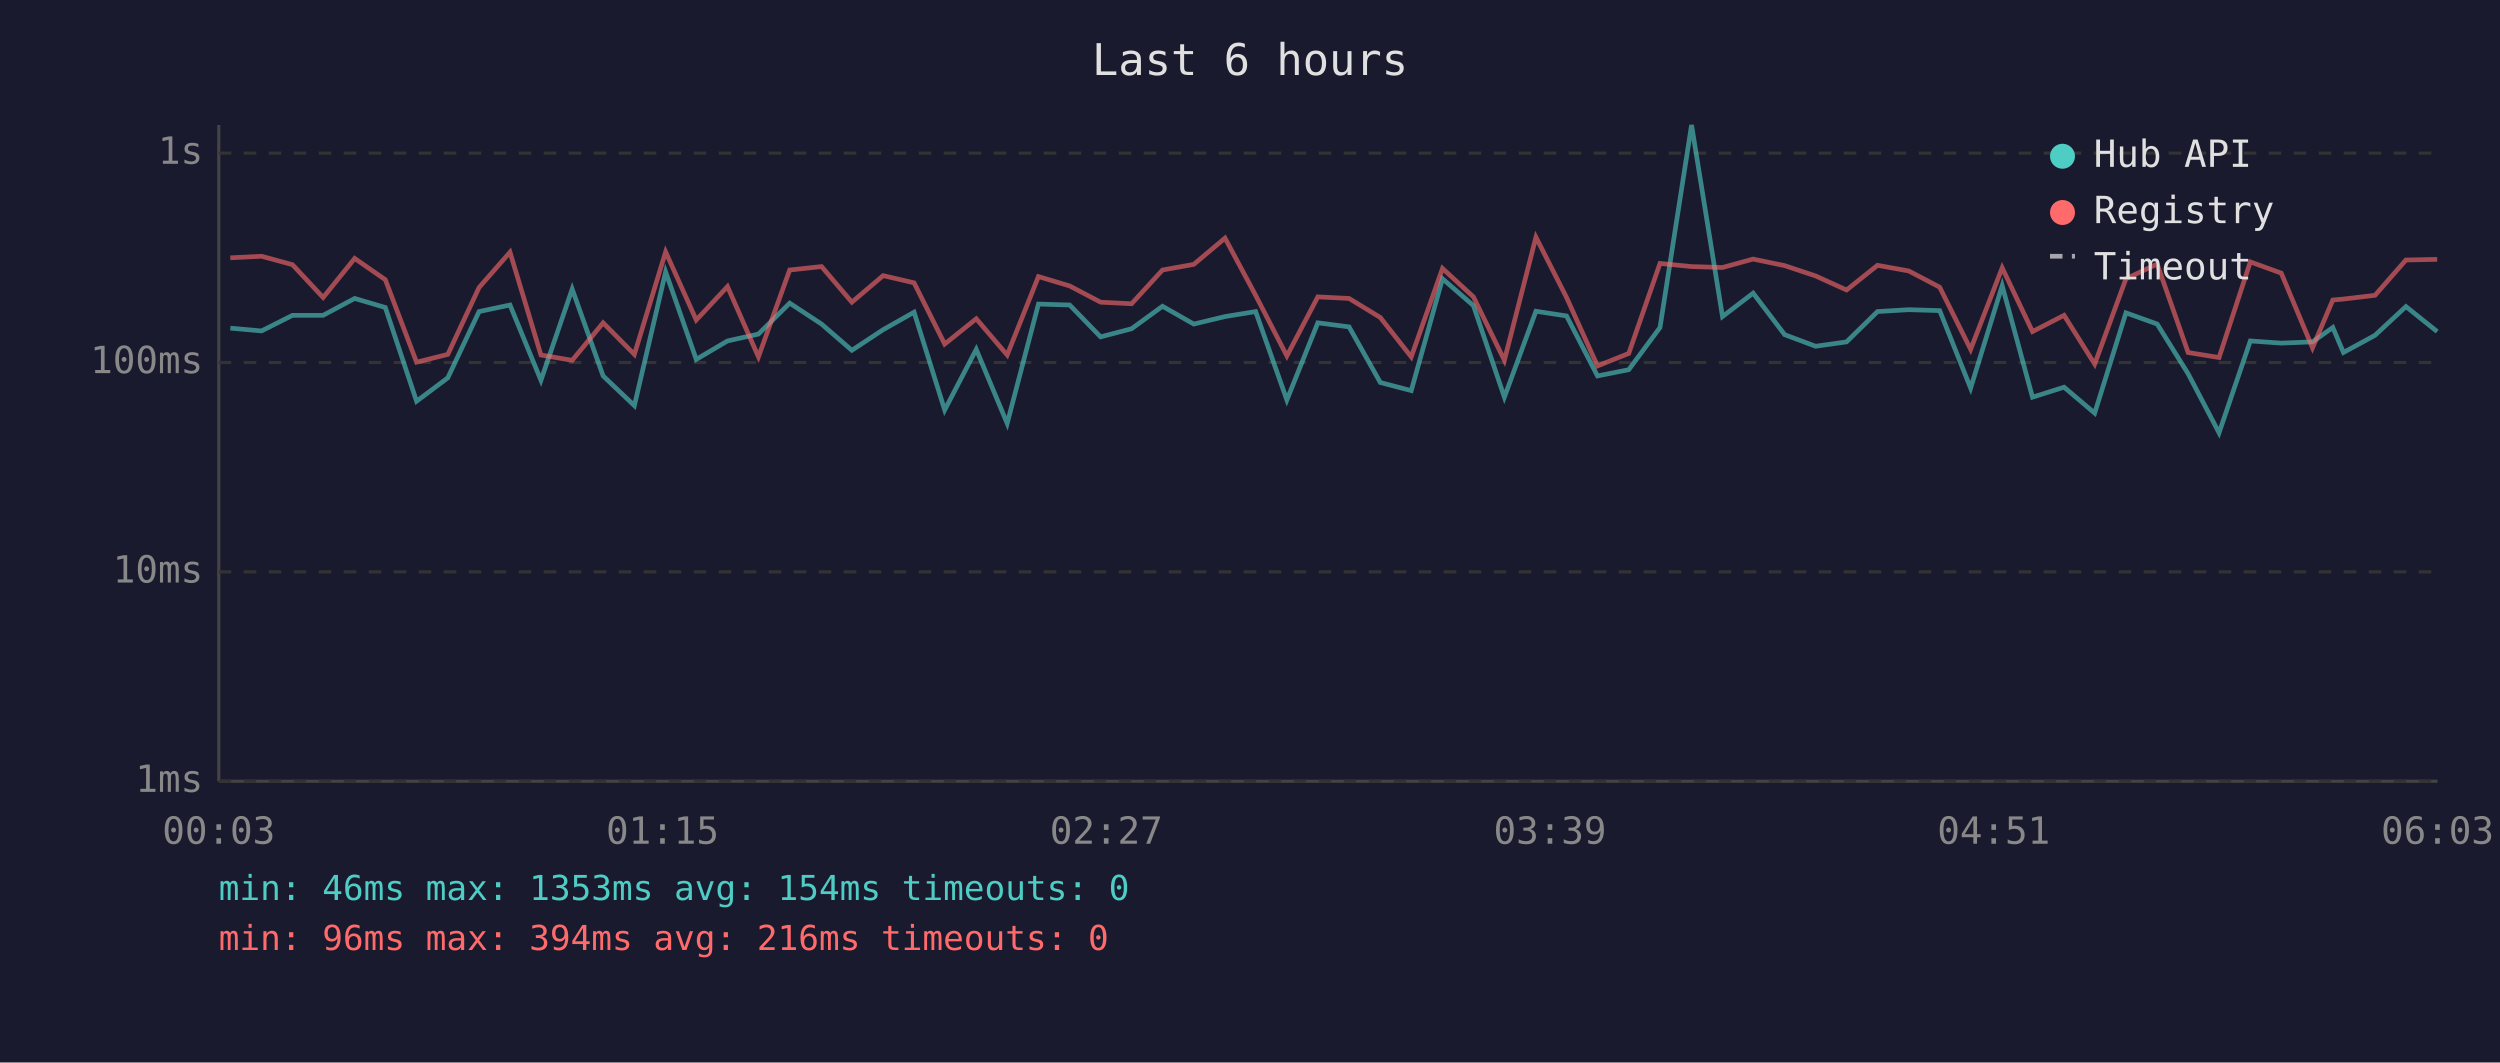
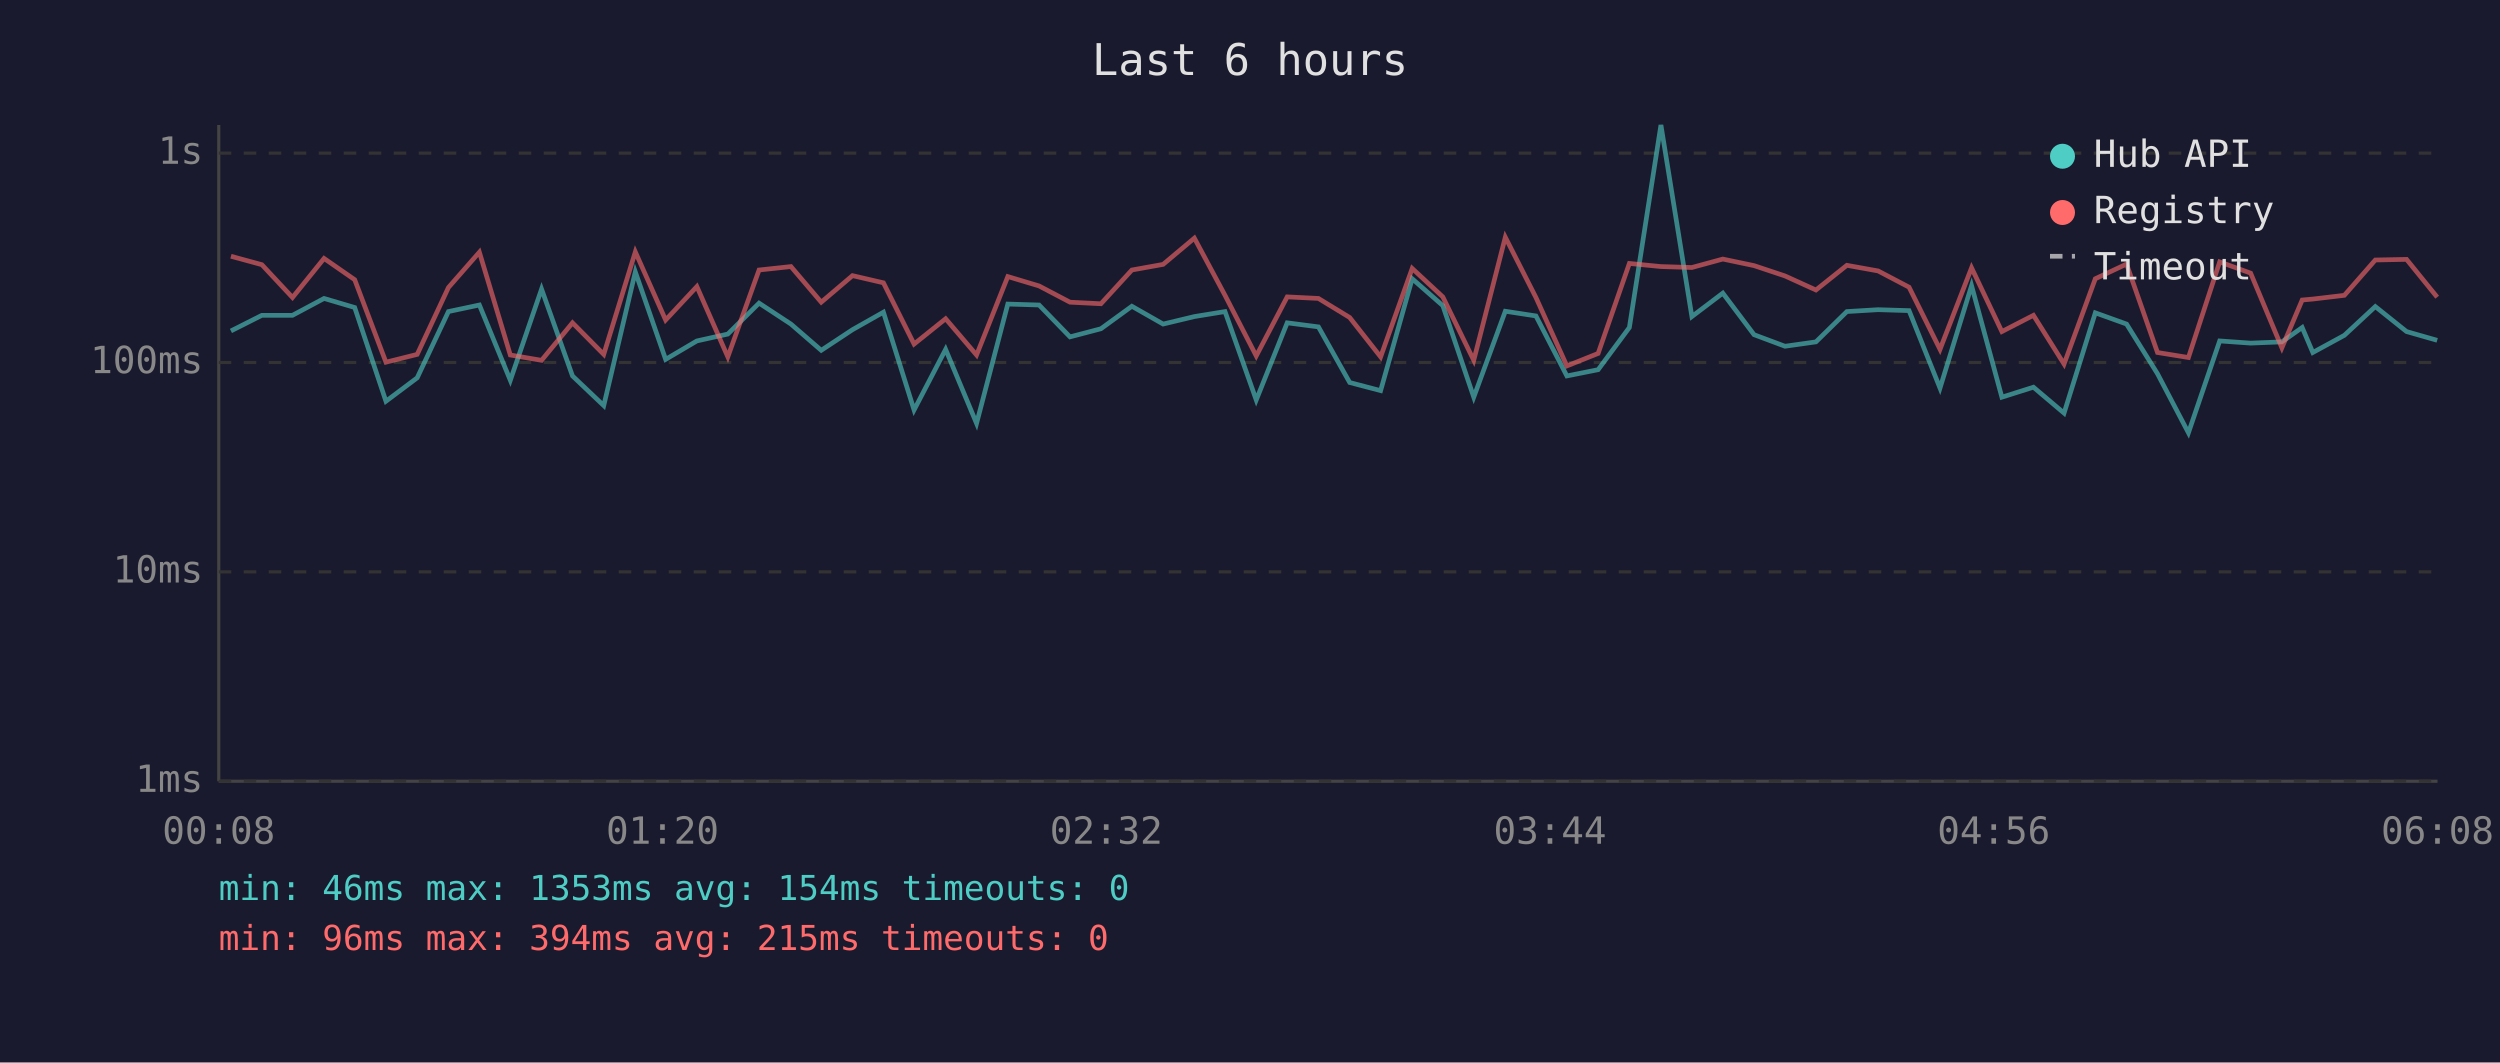
<svg xmlns="http://www.w3.org/2000/svg" viewBox="0 0 800 340" font-family="monospace" font-size="12">
  <rect width="800" height="340" fill="#1a1a2e" />
  <text x="400" y="24" fill="#e0e0e0" font-size="14" text-anchor="middle">Last 6 hours</text>
  <line x1="70" y1="40" x2="70" y2="250" stroke="#444" stroke-width="1" />
  <line x1="70" y1="250" x2="780" y2="250" stroke="#444" stroke-width="1" />
  <line x1="70" y1="250" x2="780" y2="250" stroke="#333" stroke-width="1" stroke-dasharray="4" />
  <text x="65" y="250" fill="#888" text-anchor="end" dominant-baseline="middle">1ms</text>
  <line x1="70" y1="183" x2="780" y2="183" stroke="#333" stroke-width="1" stroke-dasharray="4" />
  <text x="65" y="183" fill="#888" text-anchor="end" dominant-baseline="middle">10ms</text>
  <line x1="70" y1="116" x2="780" y2="116" stroke="#333" stroke-width="1" stroke-dasharray="4" />
  <text x="65" y="116" fill="#888" text-anchor="end" dominant-baseline="middle">100ms</text>
  <line x1="70" y1="49" x2="780" y2="49" stroke="#333" stroke-width="1" stroke-dasharray="4" />
  <text x="65" y="49" fill="#888" text-anchor="end" dominant-baseline="middle">1s</text>
-   <text x="70" y="270" fill="#888" text-anchor="middle">00:03</text>
-   <text x="212" y="270" fill="#888" text-anchor="middle">01:15</text>
-   <text x="354" y="270" fill="#888" text-anchor="middle">02:27</text>
-   <text x="496" y="270" fill="#888" text-anchor="middle">03:39</text>
-   <text x="638" y="270" fill="#888" text-anchor="middle">04:51</text>
-   <text x="780" y="270" fill="#888" text-anchor="middle">06:03</text>
-   <polyline points="73.7,105.0 83.7,105.9 93.6,100.9 103.4,100.9 113.5,95.5 123.3,98.4 133.3,128.4 143.3,120.9 153.3,99.7 163.2,97.6 173.1,121.7 183.1,92.5 193.0,120.3 203.0,129.8 213.0,87.0 222.8,115.0 232.8,109.1 242.7,106.9 252.7,97.0 262.9,103.7 272.6,112.1 282.6,105.5 292.5,99.9 302.3,131.2 312.4,111.8 322.3,135.5 332.3,97.3 342.3,97.6 352.2,107.8 362.1,105.2 372.0,98.0 382.0,103.7 392.0,101.3 401.8,99.7 411.8,128.0 421.7,103.3 431.7,104.6 441.7,122.4 451.6,125.0 461.6,89.2 471.5,97.8 481.4,127.1 491.5,99.6 501.3,101.1 511.2,120.3 521.2,118.3 531.2,104.8 541.3,40.0 551.2,101.3 561.0,93.8 571.1,107.1 581.0,110.8 590.9,109.4 600.8,99.7 610.8,99.1 620.7,99.4 630.6,124.2 640.7,91.4 650.4,127.1 660.5,123.9 670.3,132.2 680.3,100.1 690.3,103.7 700.2,119.6 710.1,138.5 720.1,109.1 730.0,109.8 740.0,109.4 746.5,104.8 749.9,112.8 760.0,107.3 769.9,98.1 779.9,106.1" fill="none" stroke="#4ecdc4" stroke-width="1.5" opacity="0.6" />
-   <polyline points="73.7,82.5 83.7,82.0 93.6,84.7 103.4,95.2 113.5,82.7 123.3,89.5 133.3,115.9 143.3,113.4 153.3,92.0 163.2,80.7 173.1,113.6 183.1,115.3 193.0,103.3 203.0,113.4 213.0,80.6 222.8,102.4 232.8,91.7 242.7,114.2 252.7,86.4 262.9,85.3 272.6,96.7 282.6,88.2 292.5,90.5 302.3,110.1 312.4,102.0 322.3,113.6 332.3,88.5 342.3,91.5 352.2,96.7 362.1,97.2 372.0,86.4 382.0,84.6 392.0,76.2 401.8,94.5 411.8,113.9 421.7,95.0 431.7,95.5 441.7,101.6 451.6,114.2 461.6,85.9 471.5,95.0 481.4,115.3 491.5,75.9 501.3,95.2 511.2,117.1 521.2,113.1 531.2,84.3 541.3,85.3 551.2,85.6 561.0,82.9 571.1,85.0 581.0,88.3 590.9,92.8 600.8,84.9 610.8,86.7 620.7,91.9 630.6,111.8 640.7,85.7 650.4,106.1 660.5,100.9 670.3,116.5 680.3,89.2 690.3,84.5 700.2,112.8 710.1,114.4 720.1,83.8 730.0,87.4 740.0,111.3 746.5,96.0 749.9,95.7 760.0,94.5 769.9,83.2 779.9,83.0" fill="none" stroke="#ff6b6b" stroke-width="1.5" opacity="0.6" />
+   <text x="70" y="270" fill="#888" text-anchor="middle">00:08</text>
+   <text x="212" y="270" fill="#888" text-anchor="middle">01:20</text>
+   <text x="354" y="270" fill="#888" text-anchor="middle">02:32</text>
+   <text x="496" y="270" fill="#888" text-anchor="middle">03:44</text>
+   <text x="638" y="270" fill="#888" text-anchor="middle">04:56</text>
+   <text x="780" y="270" fill="#888" text-anchor="middle">06:08</text>
+   <polyline points="73.9,105.9 83.8,100.9 93.6,100.9 103.7,95.5 113.5,98.4 123.5,128.4 133.5,120.9 143.5,99.7 153.4,97.6 163.3,121.7 173.3,92.5 183.2,120.3 193.2,129.8 203.3,87.0 213.0,115.0 223.0,109.1 232.9,106.9 242.9,97.0 253.1,103.7 262.8,112.1 272.8,105.5 282.7,99.9 292.5,131.2 302.6,111.8 312.5,135.5 322.5,97.3 332.5,97.6 342.4,107.8 352.3,105.2 362.2,98.0 372.2,103.7 382.2,101.3 392.0,99.7 402.0,128.0 411.9,103.3 421.9,104.6 431.9,122.4 441.8,125.0 451.9,89.2 461.7,97.8 471.6,127.1 481.7,99.6 491.5,101.1 501.4,120.3 511.4,118.3 521.4,104.8 531.5,40.0 541.4,101.3 551.3,93.8 561.3,107.1 571.2,110.8 581.1,109.4 591.0,99.7 601.0,99.1 610.9,99.4 620.8,124.2 630.9,91.4 640.6,127.1 650.7,123.9 660.5,132.2 670.5,100.1 680.5,103.7 690.4,119.6 700.3,138.5 710.3,109.1 720.2,109.8 730.2,109.4 736.7,104.8 740.1,112.8 750.2,107.3 760.1,98.1 770.1,106.1 779.9,108.9" fill="none" stroke="#4ecdc4" stroke-width="1.5" opacity="0.6" />
+   <polyline points="73.9,82.0 83.8,84.7 93.6,95.2 103.7,82.7 113.5,89.5 123.5,115.9 133.5,113.4 143.5,92.0 153.4,80.7 163.3,113.6 173.3,115.3 183.2,103.3 193.2,113.4 203.3,80.6 213.0,102.4 223.0,91.7 232.9,114.2 242.9,86.4 253.1,85.3 262.8,96.7 272.8,88.2 282.7,90.5 292.5,110.1 302.6,102.0 312.5,113.6 322.5,88.5 332.5,91.5 342.4,96.7 352.3,97.2 362.2,86.4 372.2,84.6 382.2,76.2 392.0,94.5 402.0,113.9 411.9,95.0 421.9,95.5 431.9,101.6 441.8,114.2 451.9,85.9 461.7,95.0 471.6,115.3 481.7,75.9 491.5,95.2 501.4,117.1 511.4,113.1 521.4,84.3 531.5,85.3 541.4,85.6 551.3,82.9 561.3,85.0 571.2,88.3 581.1,92.8 591.0,84.9 601.0,86.7 610.9,91.9 620.8,111.8 630.9,85.7 640.6,106.1 650.7,100.9 660.5,116.5 670.5,89.2 680.5,84.5 690.4,112.8 700.3,114.4 710.3,83.8 720.2,87.4 730.2,111.3 736.7,96.0 740.1,95.7 750.2,94.5 760.1,83.2 770.1,83.0 779.9,95.1" fill="none" stroke="#ff6b6b" stroke-width="1.5" opacity="0.6" />
  <circle cx="660" cy="50" r="4" fill="#4ecdc4" />
  <text x="670" y="50" fill="#e0e0e0" dominant-baseline="middle">Hub API</text>
  <circle cx="660" cy="68" r="4" fill="#ff6b6b" />
  <text x="670" y="68" fill="#e0e0e0" dominant-baseline="middle">Registry</text>
  <line x1="656" y1="82" x2="664" y2="82" stroke="#e0e0e0" stroke-width="1.5" stroke-dasharray="4,3" opacity="0.7" />
  <text x="670" y="86" fill="#e0e0e0" dominant-baseline="middle">Timeout</text>
  <text x="70" y="288" fill="#4ecdc4" font-size="11">min: 46ms  max: 1353ms  avg: 154ms  timeouts: 0</text>
-   <text x="70" y="304" fill="#ff6b6b" font-size="11">min: 96ms  max: 394ms  avg: 216ms  timeouts: 0</text>
+   <text x="70" y="304" fill="#ff6b6b" font-size="11">min: 96ms  max: 394ms  avg: 215ms  timeouts: 0</text>
</svg>
